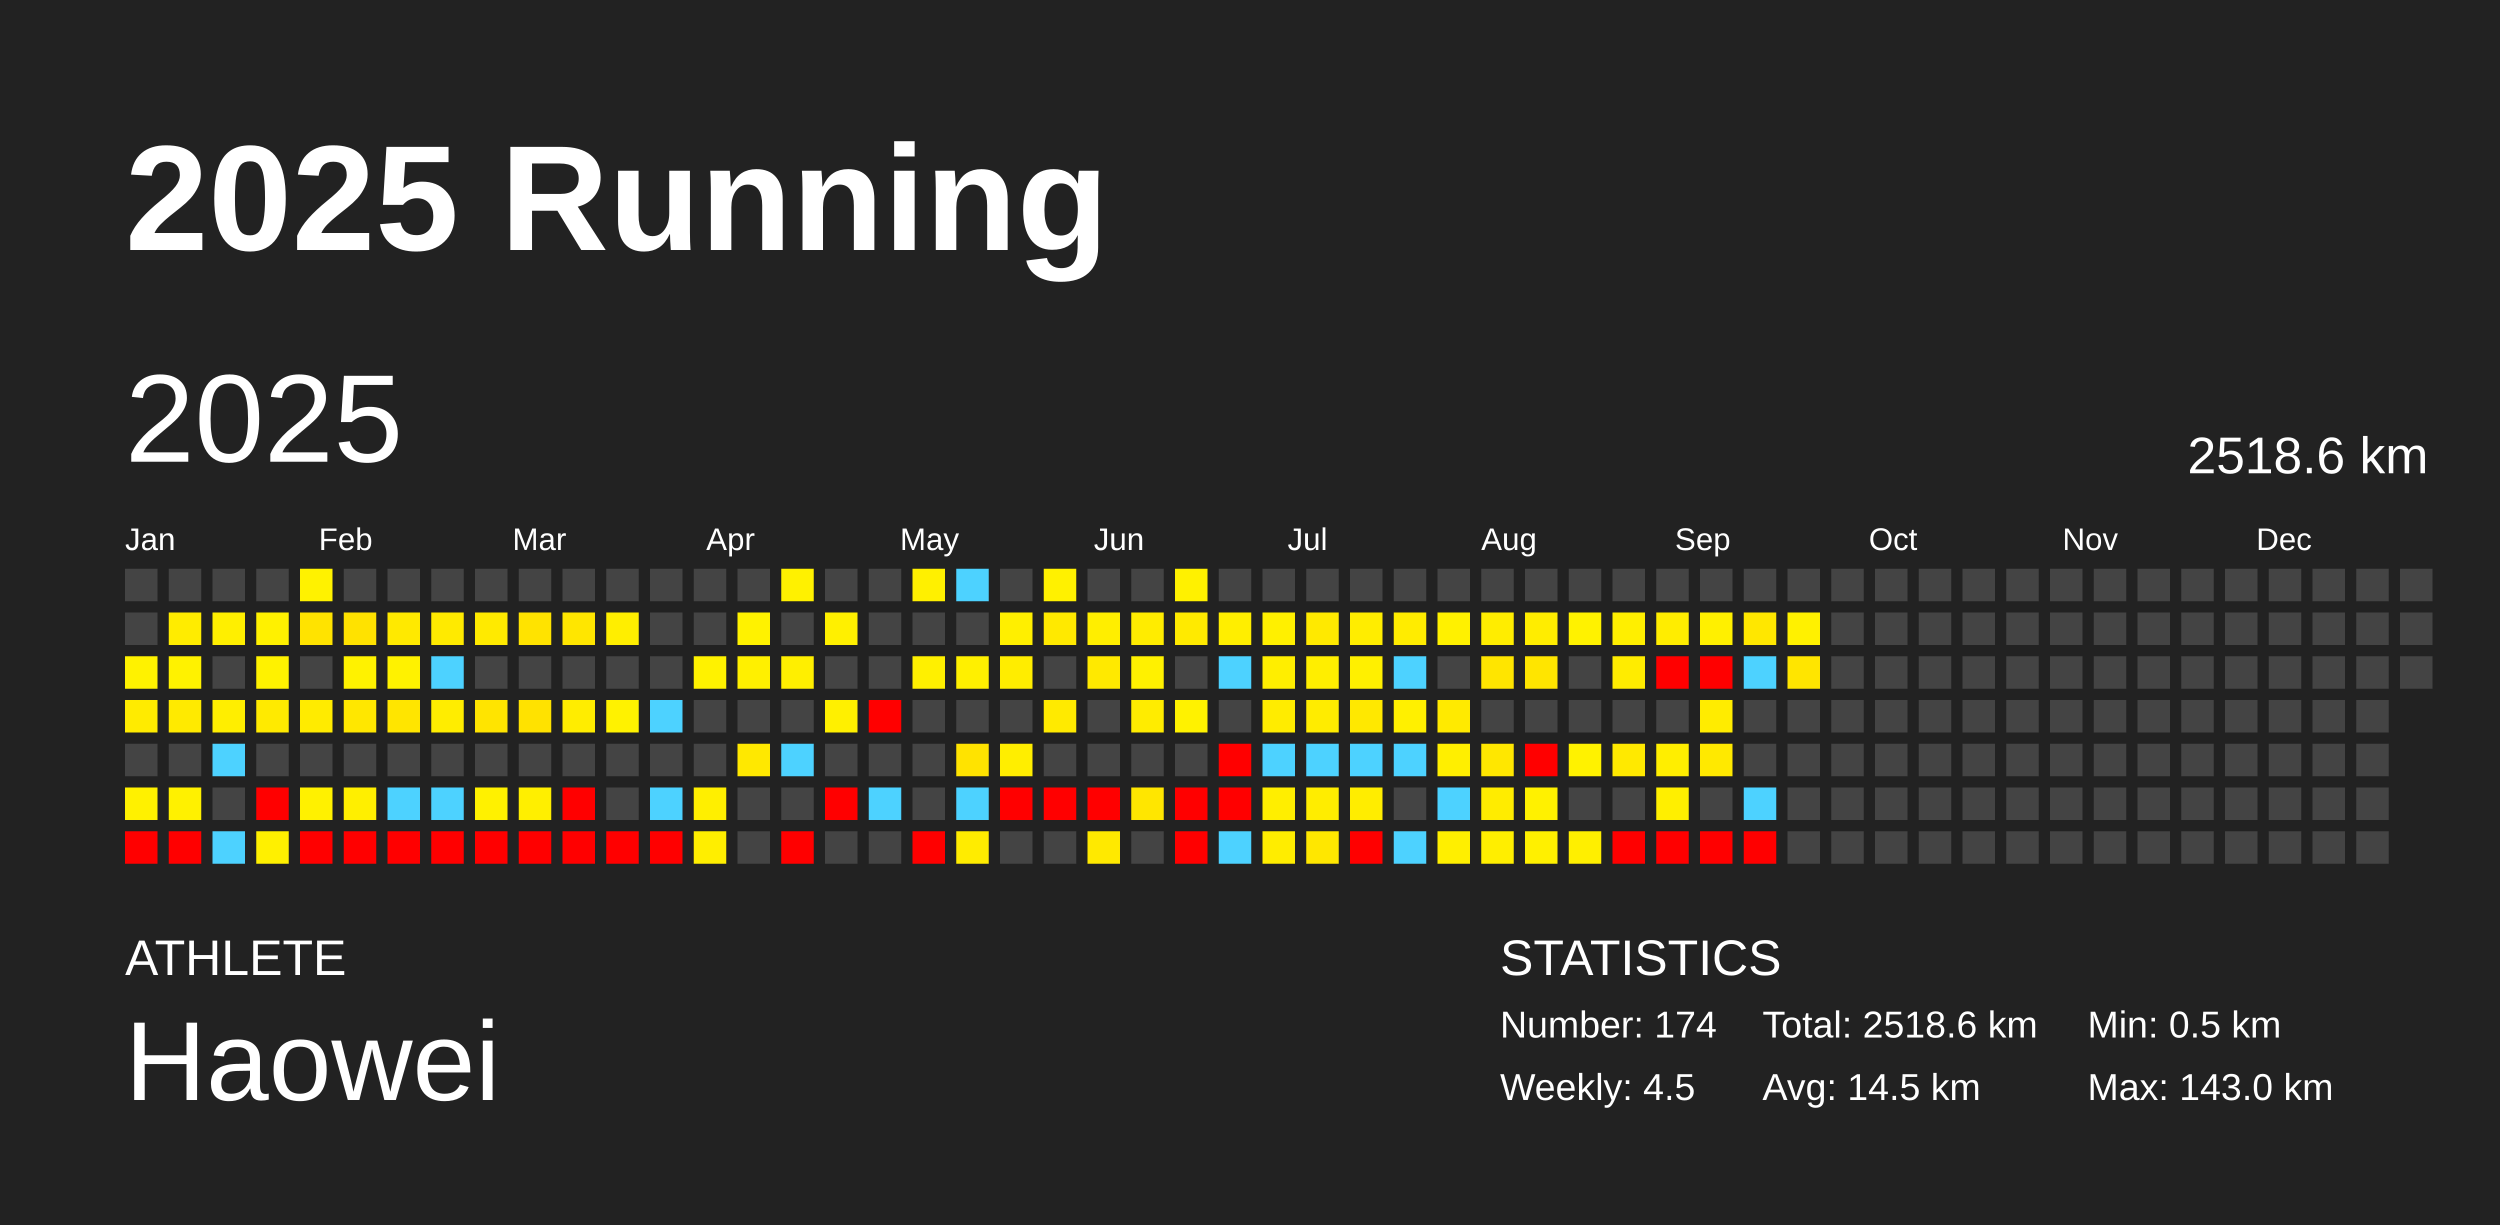
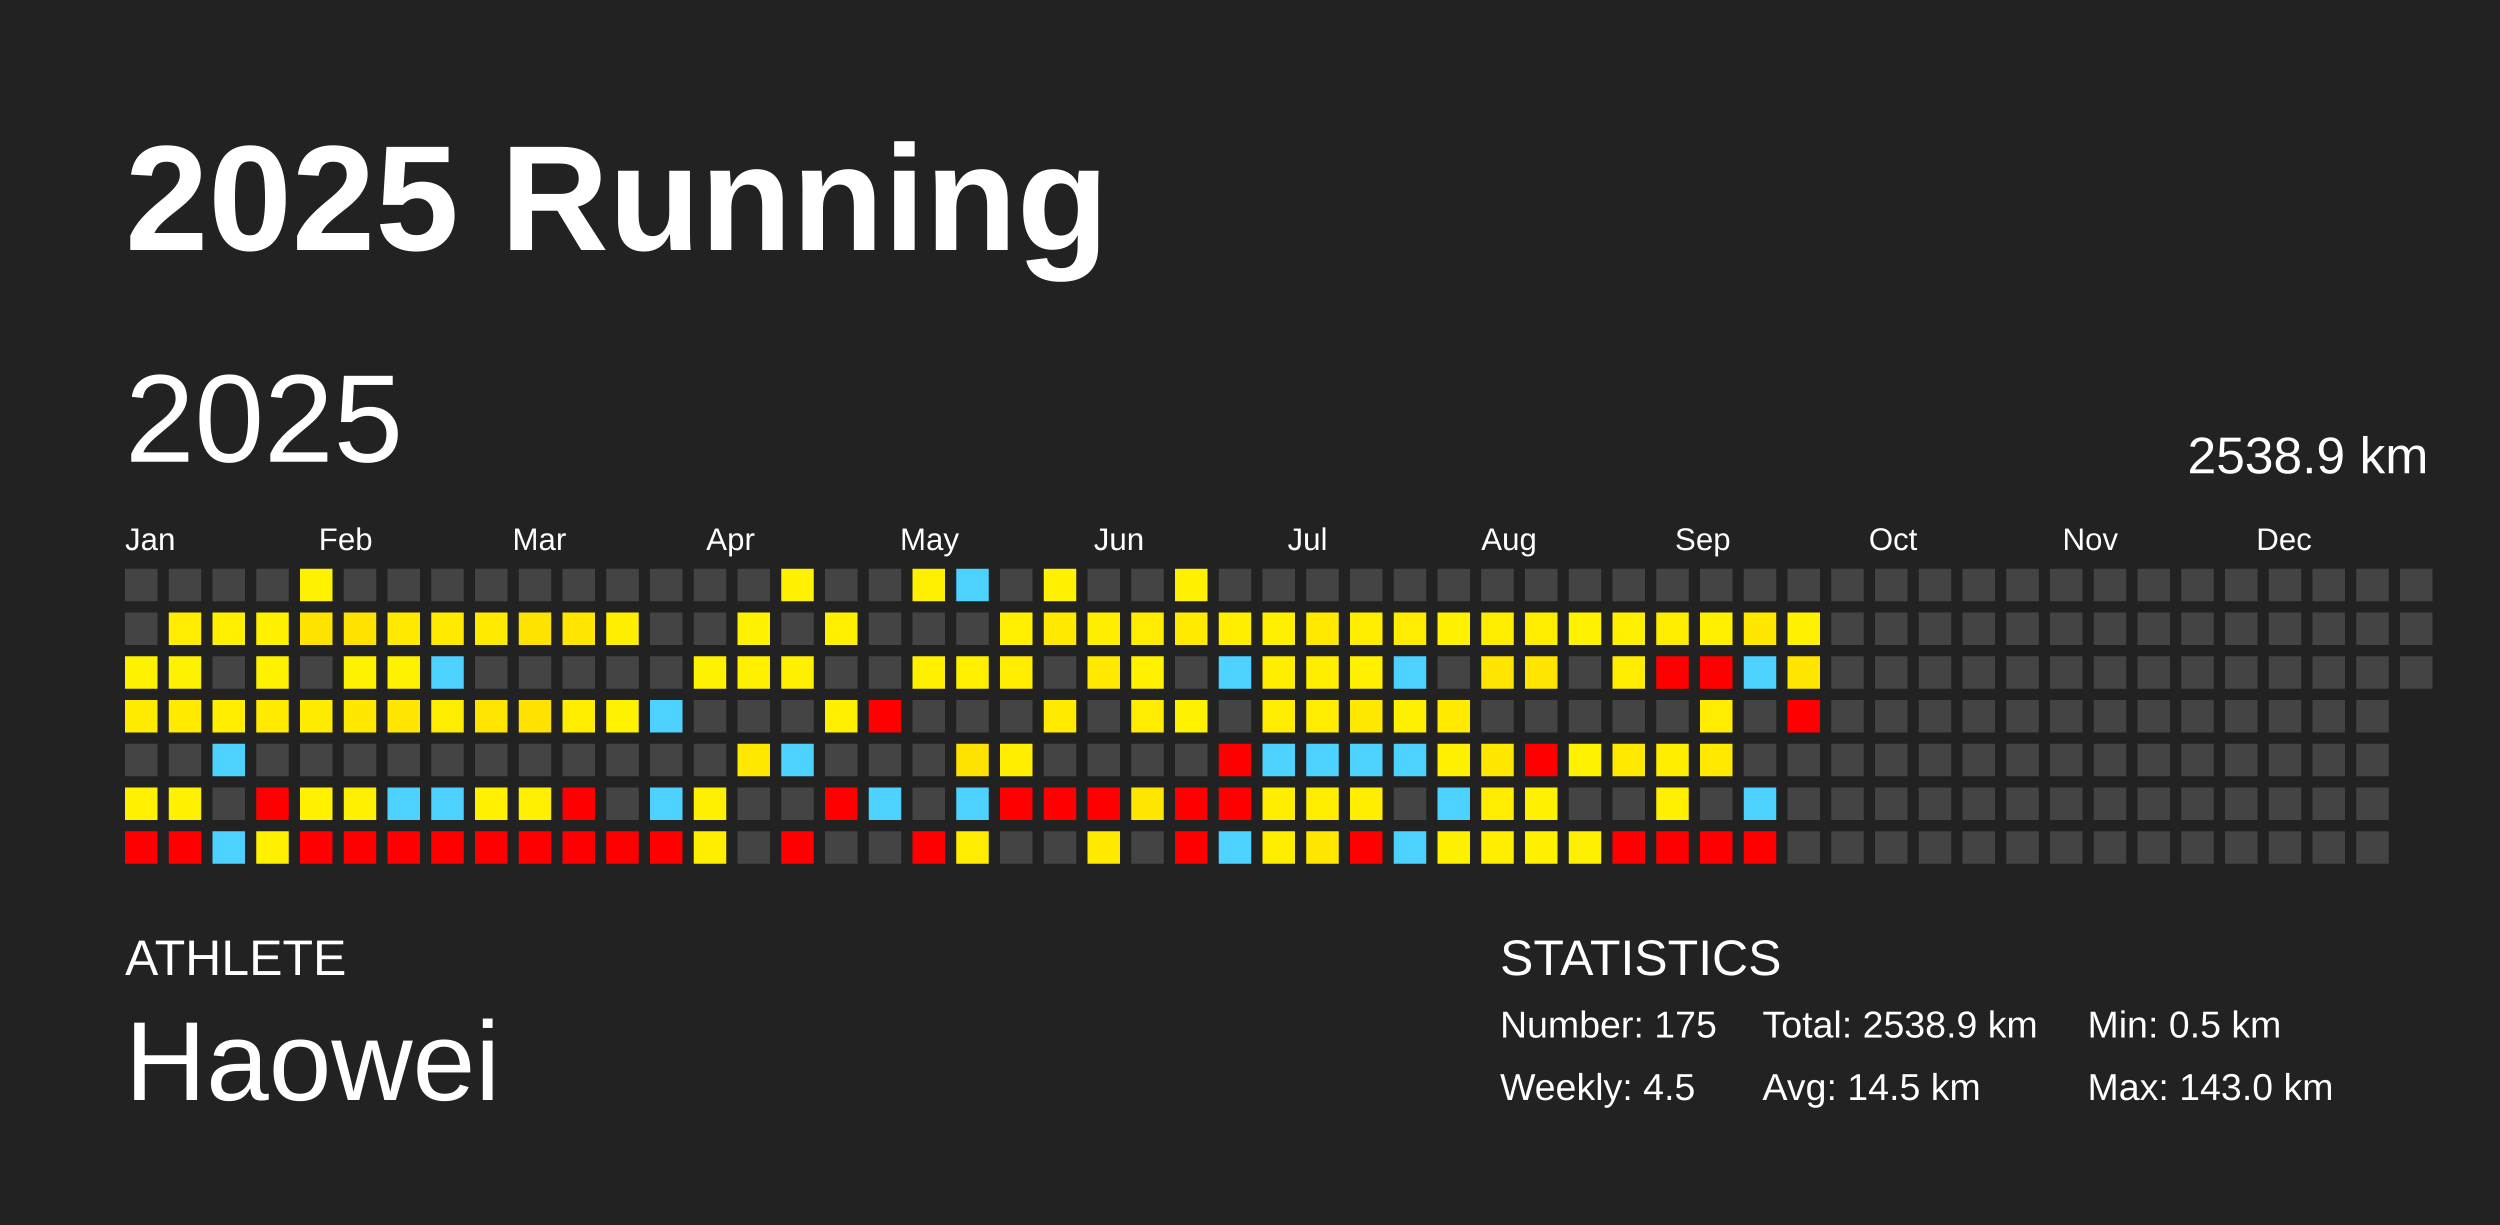
<svg xmlns="http://www.w3.org/2000/svg" baseProfile="full" height="98mm" version="1.1" viewBox="0,0,200,98" width="200mm">
  <defs />
  <rect fill="#222222" height="98" width="200" x="0" y="0" />
  <text fill="#FFFFFF" style="font-size:12px; font-family:Arial; font-weight:bold;" x="10" y="20">2025 Running</text>
  <text fill="#FFFFFF" style="font-size:4px; font-family:Arial" x="10" y="78">ATHLETE</text>
  <text fill="#FFFFFF" style="font-size:9px; font-family:Arial" x="10" y="88">Haowei</text>
  <text fill="#FFFFFF" style="font-size:4px; font-family:Arial" x="120" y="78">STATISTICS</text>
-   <text fill="#FFFFFF" style="font-size:3px; font-family:Arial" x="120" y="83">Number: 174</text>
+   <text fill="#FFFFFF" style="font-size:3px; font-family:Arial" x="120" y="83">Number: 175</text>
  <text fill="#FFFFFF" style="font-size:3px; font-family:Arial" x="120" y="88">Weekly: 4.5</text>
-   <text fill="#FFFFFF" style="font-size:3px; font-family:Arial" x="141" y="83">Total: 2518.6 km</text>
+   <text fill="#FFFFFF" style="font-size:3px; font-family:Arial" x="141" y="83">Total: 2538.9 km</text>
  <text fill="#FFFFFF" style="font-size:3px; font-family:Arial" x="141" y="88">Avg: 14.5 km</text>
  <text fill="#FFFFFF" style="font-size:3px; font-family:Arial" x="167" y="83">Min: 0.5 km</text>
  <text fill="#FFFFFF" style="font-size:3px; font-family:Arial" x="167" y="88">Max: 143.0 km</text>
  <text dominant-baseline="hanging" fill="#FFFFFF" style="font-size:10.0px; font-family:Arial;" x="10" y="30">2025</text>
-   <text dominant-baseline="hanging" fill="#FFFFFF" style="font-size:4.125px; font-family:Arial;" x="175" y="35">2518.6 km</text>
+   <text dominant-baseline="hanging" fill="#FFFFFF" style="font-size:4.125px; font-family:Arial;" x="175" y="35">2538.9 km</text>
  <text fill="#FFFFFF" style="font-size:2.5px; font-family:Arial" x="10.0" y="44">Jan</text>
  <text fill="#FFFFFF" style="font-size:2.5px; font-family:Arial" x="25.5" y="44">Feb</text>
  <text fill="#FFFFFF" style="font-size:2.5px; font-family:Arial" x="41.0" y="44">Mar</text>
  <text fill="#FFFFFF" style="font-size:2.5px; font-family:Arial" x="56.5" y="44">Apr</text>
  <text fill="#FFFFFF" style="font-size:2.5px; font-family:Arial" x="72.0" y="44">May</text>
  <text fill="#FFFFFF" style="font-size:2.5px; font-family:Arial" x="87.5" y="44">Jun</text>
  <text fill="#FFFFFF" style="font-size:2.5px; font-family:Arial" x="103.0" y="44">Jul</text>
  <text fill="#FFFFFF" style="font-size:2.5px; font-family:Arial" x="118.5" y="44">Aug</text>
  <text fill="#FFFFFF" style="font-size:2.5px; font-family:Arial" x="134.0" y="44">Sep</text>
  <text fill="#FFFFFF" style="font-size:2.5px; font-family:Arial" x="149.5" y="44">Oct</text>
  <text fill="#FFFFFF" style="font-size:2.5px; font-family:Arial" x="165.0" y="44">Nov</text>
  <text fill="#FFFFFF" style="font-size:2.5px; font-family:Arial" x="180.5" y="44">Dec</text>
  <rect fill="#444444" height="2.6" width="2.6" x="10.0" y="45.5" />
  <rect fill="#444444" height="2.6" width="2.6" x="10.0" y="49.0" />
  <rect fill="#fff200" height="2.6" width="2.6" x="10.0" y="52.5" />
  <rect fill="#ffeb00" height="2.6" width="2.6" x="10.0" y="56.0" />
  <rect fill="#444444" height="2.6" width="2.6" x="10.0" y="59.5" />
  <rect fill="#fff100" height="2.6" width="2.6" x="10.0" y="63.0" />
  <rect fill="red" height="2.6" width="2.6" x="10.0" y="66.5" />
  <rect fill="#444444" height="2.6" width="2.6" x="13.5" y="45.5" />
  <rect fill="#ffec00" height="2.6" width="2.6" x="13.5" y="49.0" />
  <rect fill="#fff200" height="2.6" width="2.6" x="13.5" y="52.5" />
  <rect fill="#ffea00" height="2.6" width="2.6" x="13.5" y="56.0" />
  <rect fill="#444444" height="2.6" width="2.6" x="13.5" y="59.5" />
  <rect fill="#fff100" height="2.6" width="2.6" x="13.5" y="63.0" />
  <rect fill="red" height="2.6" width="2.6" x="13.5" y="66.5" />
  <rect fill="#444444" height="2.6" width="2.6" x="17.0" y="45.5" />
  <rect fill="#ffef00" height="2.6" width="2.6" x="17.0" y="49.0" />
  <rect fill="#444444" height="2.6" width="2.6" x="17.0" y="52.5" />
  <rect fill="#ffee00" height="2.6" width="2.6" x="17.0" y="56.0" />
  <rect fill="#4dd2ff" height="2.6" width="2.6" x="17.0" y="59.5" />
  <rect fill="#444444" height="2.6" width="2.6" x="17.0" y="63.0" />
  <rect fill="#4dd2ff" height="2.6" width="2.6" x="17.0" y="66.5" />
  <rect fill="#444444" height="2.6" width="2.6" x="20.5" y="45.5" />
  <rect fill="#fff100" height="2.6" width="2.6" x="20.5" y="49.0" />
  <rect fill="#fff200" height="2.6" width="2.6" x="20.5" y="52.5" />
  <rect fill="#ffea00" height="2.6" width="2.6" x="20.5" y="56.0" />
  <rect fill="#444444" height="2.6" width="2.6" x="20.5" y="59.5" />
  <rect fill="red" height="2.6" width="2.6" x="20.5" y="63.0" />
  <rect fill="#fff000" height="2.6" width="2.6" x="20.5" y="66.5" />
  <rect fill="#fff200" height="2.6" width="2.6" x="24.0" y="45.5" />
  <rect fill="#ffe300" height="2.6" width="2.6" x="24.0" y="49.0" />
  <rect fill="#444444" height="2.6" width="2.6" x="24.0" y="52.5" />
  <rect fill="#ffeb00" height="2.6" width="2.6" x="24.0" y="56.0" />
  <rect fill="#444444" height="2.6" width="2.6" x="24.0" y="59.5" />
  <rect fill="#fff100" height="2.6" width="2.6" x="24.0" y="63.0" />
  <rect fill="red" height="2.6" width="2.6" x="24.0" y="66.5" />
  <rect fill="#444444" height="2.6" width="2.6" x="27.5" y="45.5" />
  <rect fill="#ffe200" height="2.6" width="2.6" x="27.5" y="49.0" />
  <rect fill="#fff200" height="2.6" width="2.6" x="27.5" y="52.5" />
  <rect fill="#ffe700" height="2.6" width="2.6" x="27.5" y="56.0" />
  <rect fill="#444444" height="2.6" width="2.6" x="27.5" y="59.5" />
  <rect fill="#ffef00" height="2.6" width="2.6" x="27.5" y="63.0" />
  <rect fill="red" height="2.6" width="2.6" x="27.5" y="66.5" />
  <rect fill="#444444" height="2.6" width="2.6" x="31.0" y="45.5" />
  <rect fill="#ffe900" height="2.6" width="2.6" x="31.0" y="49.0" />
  <rect fill="#fff200" height="2.6" width="2.6" x="31.0" y="52.5" />
  <rect fill="#ffe500" height="2.6" width="2.6" x="31.0" y="56.0" />
  <rect fill="#444444" height="2.6" width="2.6" x="31.0" y="59.5" />
  <rect fill="#4dd2ff" height="2.6" width="2.6" x="31.0" y="63.0" />
  <rect fill="red" height="2.6" width="2.6" x="31.0" y="66.5" />
  <rect fill="#444444" height="2.6" width="2.6" x="34.5" y="45.5" />
  <rect fill="#ffea00" height="2.6" width="2.6" x="34.5" y="49.0" />
  <rect fill="#4dd2ff" height="2.6" width="2.6" x="34.5" y="52.5" />
  <rect fill="#ffed00" height="2.6" width="2.6" x="34.5" y="56.0" />
  <rect fill="#444444" height="2.6" width="2.6" x="34.5" y="59.5" />
  <rect fill="#4dd2ff" height="2.6" width="2.6" x="34.5" y="63.0" />
  <rect fill="red" height="2.6" width="2.6" x="34.5" y="66.5" />
  <rect fill="#444444" height="2.6" width="2.6" x="38.0" y="45.5" />
  <rect fill="#ffea00" height="2.6" width="2.6" x="38.0" y="49.0" />
  <rect fill="#444444" height="2.6" width="2.6" x="38.0" y="52.5" />
  <rect fill="#ffe400" height="2.6" width="2.6" x="38.0" y="56.0" />
  <rect fill="#444444" height="2.6" width="2.6" x="38.0" y="59.5" />
  <rect fill="#fff100" height="2.6" width="2.6" x="38.0" y="63.0" />
  <rect fill="red" height="2.6" width="2.6" x="38.0" y="66.5" />
  <rect fill="#444444" height="2.6" width="2.6" x="41.5" y="45.5" />
  <rect fill="#ffe300" height="2.6" width="2.6" x="41.5" y="49.0" />
  <rect fill="#444444" height="2.6" width="2.6" x="41.5" y="52.5" />
  <rect fill="#ffe200" height="2.6" width="2.6" x="41.5" y="56.0" />
  <rect fill="#444444" height="2.6" width="2.6" x="41.5" y="59.5" />
  <rect fill="#ffef00" height="2.6" width="2.6" x="41.5" y="63.0" />
  <rect fill="red" height="2.6" width="2.6" x="41.5" y="66.5" />
  <rect fill="#444444" height="2.6" width="2.6" x="45.0" y="45.5" />
  <rect fill="#ffe600" height="2.6" width="2.6" x="45.0" y="49.0" />
  <rect fill="#444444" height="2.6" width="2.6" x="45.0" y="52.5" />
  <rect fill="#ffed00" height="2.6" width="2.6" x="45.0" y="56.0" />
  <rect fill="#444444" height="2.6" width="2.6" x="45.0" y="59.5" />
  <rect fill="red" height="2.6" width="2.6" x="45.0" y="63.0" />
  <rect fill="red" height="2.6" width="2.6" x="45.0" y="66.5" />
  <rect fill="#444444" height="2.6" width="2.6" x="48.5" y="45.5" />
  <rect fill="#ffee00" height="2.6" width="2.6" x="48.5" y="49.0" />
  <rect fill="#444444" height="2.6" width="2.6" x="48.5" y="52.5" />
  <rect fill="#fff200" height="2.6" width="2.6" x="48.5" y="56.0" />
  <rect fill="#444444" height="2.6" width="2.6" x="48.5" y="59.5" />
  <rect fill="#444444" height="2.6" width="2.6" x="48.5" y="63.0" />
  <rect fill="red" height="2.6" width="2.6" x="48.5" y="66.5" />
  <rect fill="#444444" height="2.6" width="2.6" x="52.0" y="45.5" />
  <rect fill="#444444" height="2.6" width="2.6" x="52.0" y="49.0" />
  <rect fill="#444444" height="2.6" width="2.6" x="52.0" y="52.5" />
  <rect fill="#4dd2ff" height="2.6" width="2.6" x="52.0" y="56.0" />
  <rect fill="#444444" height="2.6" width="2.6" x="52.0" y="59.5" />
  <rect fill="#4dd2ff" height="2.6" width="2.6" x="52.0" y="63.0" />
  <rect fill="red" height="2.6" width="2.6" x="52.0" y="66.5" />
  <rect fill="#444444" height="2.6" width="2.6" x="55.5" y="45.5" />
  <rect fill="#444444" height="2.6" width="2.6" x="55.5" y="49.0" />
  <rect fill="#fff200" height="2.6" width="2.6" x="55.5" y="52.5" />
  <rect fill="#444444" height="2.6" width="2.6" x="55.5" y="56.0" />
  <rect fill="#444444" height="2.6" width="2.6" x="55.5" y="59.5" />
  <rect fill="#ffef00" height="2.6" width="2.6" x="55.5" y="63.0" />
  <rect fill="#ffee00" height="2.6" width="2.6" x="55.5" y="66.5" />
  <rect fill="#444444" height="2.6" width="2.6" x="59.0" y="45.5" />
  <rect fill="#fff200" height="2.6" width="2.6" x="59.0" y="49.0" />
  <rect fill="#fff000" height="2.6" width="2.6" x="59.0" y="52.5" />
  <rect fill="#444444" height="2.6" width="2.6" x="59.0" y="56.0" />
  <rect fill="#ffe800" height="2.6" width="2.6" x="59.0" y="59.5" />
  <rect fill="#444444" height="2.6" width="2.6" x="59.0" y="63.0" />
  <rect fill="#444444" height="2.6" width="2.6" x="59.0" y="66.5" />
  <rect fill="#fff100" height="2.6" width="2.6" x="62.5" y="45.5" />
  <rect fill="#444444" height="2.6" width="2.6" x="62.5" y="49.0" />
  <rect fill="#ffef00" height="2.6" width="2.6" x="62.5" y="52.5" />
  <rect fill="#444444" height="2.6" width="2.6" x="62.5" y="56.0" />
  <rect fill="#4dd2ff" height="2.6" width="2.6" x="62.5" y="59.5" />
  <rect fill="#444444" height="2.6" width="2.6" x="62.5" y="63.0" />
  <rect fill="red" height="2.6" width="2.6" x="62.5" y="66.5" />
  <rect fill="#444444" height="2.6" width="2.6" x="66.0" y="45.5" />
  <rect fill="#fff000" height="2.6" width="2.6" x="66.0" y="49.0" />
  <rect fill="#444444" height="2.6" width="2.6" x="66.0" y="52.5" />
  <rect fill="#fff000" height="2.6" width="2.6" x="66.0" y="56.0" />
  <rect fill="#444444" height="2.6" width="2.6" x="66.0" y="59.5" />
  <rect fill="red" height="2.6" width="2.6" x="66.0" y="63.0" />
  <rect fill="#444444" height="2.6" width="2.6" x="66.0" y="66.5" />
  <rect fill="#444444" height="2.6" width="2.6" x="69.5" y="45.5" />
  <rect fill="#444444" height="2.6" width="2.6" x="69.5" y="49.0" />
  <rect fill="#444444" height="2.6" width="2.6" x="69.5" y="52.5" />
  <rect fill="red" height="2.6" width="2.6" x="69.5" y="56.0" />
  <rect fill="#444444" height="2.6" width="2.6" x="69.5" y="59.5" />
  <rect fill="#4dd2ff" height="2.6" width="2.6" x="69.5" y="63.0" />
  <rect fill="#444444" height="2.6" width="2.6" x="69.5" y="66.5" />
  <rect fill="#fff000" height="2.6" width="2.6" x="73.0" y="45.5" />
  <rect fill="#444444" height="2.6" width="2.6" x="73.0" y="49.0" />
  <rect fill="#fff000" height="2.6" width="2.6" x="73.0" y="52.5" />
  <rect fill="#444444" height="2.6" width="2.6" x="73.0" y="56.0" />
  <rect fill="#444444" height="2.6" width="2.6" x="73.0" y="59.5" />
  <rect fill="#444444" height="2.6" width="2.6" x="73.0" y="63.0" />
  <rect fill="red" height="2.6" width="2.6" x="73.0" y="66.5" />
  <rect fill="#4dd2ff" height="2.6" width="2.6" x="76.5" y="45.5" />
  <rect fill="#444444" height="2.6" width="2.6" x="76.5" y="49.0" />
  <rect fill="#fff000" height="2.6" width="2.6" x="76.5" y="52.5" />
  <rect fill="#444444" height="2.6" width="2.6" x="76.5" y="56.0" />
  <rect fill="#ffe300" height="2.6" width="2.6" x="76.5" y="59.5" />
  <rect fill="#4dd2ff" height="2.6" width="2.6" x="76.5" y="63.0" />
  <rect fill="#ffec00" height="2.6" width="2.6" x="76.5" y="66.5" />
  <rect fill="#444444" height="2.6" width="2.6" x="80.0" y="45.5" />
  <rect fill="#ffef00" height="2.6" width="2.6" x="80.0" y="49.0" />
  <rect fill="#ffed00" height="2.6" width="2.6" x="80.0" y="52.5" />
  <rect fill="#444444" height="2.6" width="2.6" x="80.0" y="56.0" />
  <rect fill="#ffee00" height="2.6" width="2.6" x="80.0" y="59.5" />
  <rect fill="red" height="2.6" width="2.6" x="80.0" y="63.0" />
  <rect fill="#444444" height="2.6" width="2.6" x="80.0" y="66.5" />
  <rect fill="#fff100" height="2.6" width="2.6" x="83.5" y="45.5" />
  <rect fill="#ffe900" height="2.6" width="2.6" x="83.5" y="49.0" />
  <rect fill="#444444" height="2.6" width="2.6" x="83.5" y="52.5" />
  <rect fill="#ffea00" height="2.6" width="2.6" x="83.5" y="56.0" />
  <rect fill="#444444" height="2.6" width="2.6" x="83.5" y="59.5" />
  <rect fill="red" height="2.6" width="2.6" x="83.5" y="63.0" />
  <rect fill="#444444" height="2.6" width="2.6" x="83.5" y="66.5" />
  <rect fill="#444444" height="2.6" width="2.6" x="87.0" y="45.5" />
  <rect fill="#ffee00" height="2.6" width="2.6" x="87.0" y="49.0" />
  <rect fill="#ffe900" height="2.6" width="2.6" x="87.0" y="52.5" />
  <rect fill="#444444" height="2.6" width="2.6" x="87.0" y="56.0" />
  <rect fill="#444444" height="2.6" width="2.6" x="87.0" y="59.5" />
  <rect fill="red" height="2.6" width="2.6" x="87.0" y="63.0" />
  <rect fill="#ffe900" height="2.6" width="2.6" x="87.0" y="66.5" />
  <rect fill="#444444" height="2.6" width="2.6" x="90.5" y="45.5" />
  <rect fill="#ffec00" height="2.6" width="2.6" x="90.5" y="49.0" />
  <rect fill="#fff100" height="2.6" width="2.6" x="90.5" y="52.5" />
  <rect fill="#ffec00" height="2.6" width="2.6" x="90.5" y="56.0" />
  <rect fill="#444444" height="2.6" width="2.6" x="90.5" y="59.5" />
  <rect fill="#ffe600" height="2.6" width="2.6" x="90.5" y="63.0" />
  <rect fill="#444444" height="2.6" width="2.6" x="90.5" y="66.5" />
  <rect fill="#fff100" height="2.6" width="2.6" x="94.0" y="45.5" />
  <rect fill="#ffea00" height="2.6" width="2.6" x="94.0" y="49.0" />
  <rect fill="#444444" height="2.6" width="2.6" x="94.0" y="52.5" />
  <rect fill="#fff200" height="2.6" width="2.6" x="94.0" y="56.0" />
  <rect fill="#444444" height="2.6" width="2.6" x="94.0" y="59.5" />
  <rect fill="red" height="2.6" width="2.6" x="94.0" y="63.0" />
  <rect fill="red" height="2.6" width="2.6" x="94.0" y="66.5" />
  <rect fill="#444444" height="2.6" width="2.6" x="97.5" y="45.5" />
  <rect fill="#ffee00" height="2.6" width="2.6" x="97.5" y="49.0" />
  <rect fill="#4dd2ff" height="2.6" width="2.6" x="97.5" y="52.5" />
  <rect fill="#444444" height="2.6" width="2.6" x="97.5" y="56.0" />
  <rect fill="red" height="2.6" width="2.6" x="97.5" y="59.5" />
  <rect fill="red" height="2.6" width="2.6" x="97.5" y="63.0" />
  <rect fill="#4dd2ff" height="2.6" width="2.6" x="97.5" y="66.5" />
  <rect fill="#444444" height="2.6" width="2.6" x="101.0" y="45.5" />
  <rect fill="#fff000" height="2.6" width="2.6" x="101.0" y="49.0" />
  <rect fill="#ffee00" height="2.6" width="2.6" x="101.0" y="52.5" />
  <rect fill="#ffec00" height="2.6" width="2.6" x="101.0" y="56.0" />
  <rect fill="#4dd2ff" height="2.6" width="2.6" x="101.0" y="59.5" />
  <rect fill="#ffee00" height="2.6" width="2.6" x="101.0" y="63.0" />
  <rect fill="#ffed00" height="2.6" width="2.6" x="101.0" y="66.5" />
  <rect fill="#444444" height="2.6" width="2.6" x="104.5" y="45.5" />
  <rect fill="#ffe900" height="2.6" width="2.6" x="104.5" y="49.0" />
  <rect fill="#ffee00" height="2.6" width="2.6" x="104.5" y="52.5" />
  <rect fill="#ffec00" height="2.6" width="2.6" x="104.5" y="56.0" />
  <rect fill="#4dd2ff" height="2.6" width="2.6" x="104.5" y="59.5" />
  <rect fill="#ffed00" height="2.6" width="2.6" x="104.5" y="63.0" />
  <rect fill="#ffe700" height="2.6" width="2.6" x="104.5" y="66.5" />
  <rect fill="#444444" height="2.6" width="2.6" x="108.0" y="45.5" />
  <rect fill="#ffed00" height="2.6" width="2.6" x="108.0" y="49.0" />
  <rect fill="#fff000" height="2.6" width="2.6" x="108.0" y="52.5" />
  <rect fill="#ffe800" height="2.6" width="2.6" x="108.0" y="56.0" />
  <rect fill="#4dd2ff" height="2.6" width="2.6" x="108.0" y="59.5" />
  <rect fill="#ffed00" height="2.6" width="2.6" x="108.0" y="63.0" />
  <rect fill="red" height="2.6" width="2.6" x="108.0" y="66.5" />
  <rect fill="#444444" height="2.6" width="2.6" x="111.5" y="45.5" />
  <rect fill="#ffec00" height="2.6" width="2.6" x="111.5" y="49.0" />
  <rect fill="#4dd2ff" height="2.6" width="2.6" x="111.5" y="52.5" />
  <rect fill="#fff000" height="2.6" width="2.6" x="111.5" y="56.0" />
  <rect fill="#4dd2ff" height="2.6" width="2.6" x="111.5" y="59.5" />
  <rect fill="#444444" height="2.6" width="2.6" x="111.5" y="63.0" />
  <rect fill="#4dd2ff" height="2.6" width="2.6" x="111.5" y="66.5" />
  <rect fill="#444444" height="2.6" width="2.6" x="115.0" y="45.5" />
  <rect fill="#fff100" height="2.6" width="2.6" x="115.0" y="49.0" />
  <rect fill="#444444" height="2.6" width="2.6" x="115.0" y="52.5" />
  <rect fill="#ffea00" height="2.6" width="2.6" x="115.0" y="56.0" />
  <rect fill="#ffef00" height="2.6" width="2.6" x="115.0" y="59.5" />
  <rect fill="#4dd2ff" height="2.6" width="2.6" x="115.0" y="63.0" />
  <rect fill="#ffef00" height="2.6" width="2.6" x="115.0" y="66.5" />
  <rect fill="#444444" height="2.6" width="2.6" x="118.5" y="45.5" />
  <rect fill="#ffed00" height="2.6" width="2.6" x="118.5" y="49.0" />
  <rect fill="#ffe500" height="2.6" width="2.6" x="118.5" y="52.5" />
  <rect fill="#444444" height="2.6" width="2.6" x="118.5" y="56.0" />
  <rect fill="#ffe700" height="2.6" width="2.6" x="118.5" y="59.5" />
  <rect fill="#ffec00" height="2.6" width="2.6" x="118.5" y="63.0" />
  <rect fill="#ffee00" height="2.6" width="2.6" x="118.5" y="66.5" />
  <rect fill="#444444" height="2.6" width="2.6" x="122.0" y="45.5" />
  <rect fill="#ffed00" height="2.6" width="2.6" x="122.0" y="49.0" />
  <rect fill="#ffe500" height="2.6" width="2.6" x="122.0" y="52.5" />
  <rect fill="#444444" height="2.6" width="2.6" x="122.0" y="56.0" />
  <rect fill="red" height="2.6" width="2.6" x="122.0" y="59.5" />
  <rect fill="#fff100" height="2.6" width="2.6" x="122.0" y="63.0" />
  <rect fill="#fff000" height="2.6" width="2.6" x="122.0" y="66.5" />
  <rect fill="#444444" height="2.6" width="2.6" x="125.5" y="45.5" />
  <rect fill="#fff200" height="2.6" width="2.6" x="125.5" y="49.0" />
  <rect fill="#444444" height="2.6" width="2.6" x="125.5" y="52.5" />
  <rect fill="#444444" height="2.6" width="2.6" x="125.5" y="56.0" />
  <rect fill="#fff200" height="2.6" width="2.6" x="125.5" y="59.5" />
  <rect fill="#444444" height="2.6" width="2.6" x="125.5" y="63.0" />
  <rect fill="#ffef00" height="2.6" width="2.6" x="125.5" y="66.5" />
  <rect fill="#444444" height="2.6" width="2.6" x="129.0" y="45.5" />
  <rect fill="#ffef00" height="2.6" width="2.6" x="129.0" y="49.0" />
  <rect fill="#ffec00" height="2.6" width="2.6" x="129.0" y="52.5" />
  <rect fill="#444444" height="2.6" width="2.6" x="129.0" y="56.0" />
  <rect fill="#ffe900" height="2.6" width="2.6" x="129.0" y="59.5" />
  <rect fill="#444444" height="2.6" width="2.6" x="129.0" y="63.0" />
  <rect fill="red" height="2.6" width="2.6" x="129.0" y="66.5" />
  <rect fill="#444444" height="2.6" width="2.6" x="132.5" y="45.5" />
  <rect fill="#ffed00" height="2.6" width="2.6" x="132.5" y="49.0" />
  <rect fill="red" height="2.6" width="2.6" x="132.5" y="52.5" />
  <rect fill="#444444" height="2.6" width="2.6" x="132.5" y="56.0" />
  <rect fill="#ffee00" height="2.6" width="2.6" x="132.5" y="59.5" />
  <rect fill="#ffef00" height="2.6" width="2.6" x="132.5" y="63.0" />
  <rect fill="red" height="2.6" width="2.6" x="132.5" y="66.5" />
  <rect fill="#444444" height="2.6" width="2.6" x="136.0" y="45.5" />
  <rect fill="#fff000" height="2.6" width="2.6" x="136.0" y="49.0" />
  <rect fill="red" height="2.6" width="2.6" x="136.0" y="52.5" />
  <rect fill="#ffec00" height="2.6" width="2.6" x="136.0" y="56.0" />
  <rect fill="#ffe900" height="2.6" width="2.6" x="136.0" y="59.5" />
  <rect fill="#444444" height="2.6" width="2.6" x="136.0" y="63.0" />
  <rect fill="red" height="2.6" width="2.6" x="136.0" y="66.5" />
  <rect fill="#444444" height="2.6" width="2.6" x="139.5" y="45.5" />
  <rect fill="#ffe700" height="2.6" width="2.6" x="139.5" y="49.0" />
  <rect fill="#4dd2ff" height="2.6" width="2.6" x="139.5" y="52.5" />
  <rect fill="#444444" height="2.6" width="2.6" x="139.5" y="56.0" />
  <rect fill="#444444" height="2.6" width="2.6" x="139.5" y="59.5" />
  <rect fill="#4dd2ff" height="2.6" width="2.6" x="139.5" y="63.0" />
  <rect fill="red" height="2.6" width="2.6" x="139.5" y="66.5" />
  <rect fill="#444444" height="2.6" width="2.6" x="143.0" y="45.5" />
  <rect fill="#fff100" height="2.6" width="2.6" x="143.0" y="49.0" />
  <rect fill="#ffe500" height="2.6" width="2.6" x="143.0" y="52.5" />
-   <rect fill="#444444" height="2.6" width="2.6" x="143.0" y="56.0" />
+   <rect fill="red" height="2.6" width="2.6" x="143.0" y="56.0" />
  <rect fill="#444444" height="2.6" width="2.6" x="143.0" y="59.5" />
  <rect fill="#444444" height="2.6" width="2.6" x="143.0" y="63.0" />
  <rect fill="#444444" height="2.6" width="2.6" x="143.0" y="66.5" />
  <rect fill="#444444" height="2.6" width="2.6" x="146.5" y="45.5" />
  <rect fill="#444444" height="2.6" width="2.6" x="146.5" y="49.0" />
  <rect fill="#444444" height="2.6" width="2.6" x="146.5" y="52.5" />
  <rect fill="#444444" height="2.6" width="2.6" x="146.5" y="56.0" />
  <rect fill="#444444" height="2.6" width="2.6" x="146.5" y="59.5" />
  <rect fill="#444444" height="2.6" width="2.6" x="146.5" y="63.0" />
  <rect fill="#444444" height="2.6" width="2.6" x="146.5" y="66.5" />
  <rect fill="#444444" height="2.6" width="2.6" x="150.0" y="45.5" />
  <rect fill="#444444" height="2.6" width="2.6" x="150.0" y="49.0" />
  <rect fill="#444444" height="2.6" width="2.6" x="150.0" y="52.5" />
  <rect fill="#444444" height="2.6" width="2.6" x="150.0" y="56.0" />
  <rect fill="#444444" height="2.6" width="2.6" x="150.0" y="59.5" />
  <rect fill="#444444" height="2.6" width="2.6" x="150.0" y="63.0" />
  <rect fill="#444444" height="2.6" width="2.6" x="150.0" y="66.5" />
  <rect fill="#444444" height="2.6" width="2.6" x="153.5" y="45.5" />
  <rect fill="#444444" height="2.6" width="2.6" x="153.5" y="49.0" />
  <rect fill="#444444" height="2.6" width="2.6" x="153.5" y="52.5" />
  <rect fill="#444444" height="2.6" width="2.6" x="153.5" y="56.0" />
  <rect fill="#444444" height="2.6" width="2.6" x="153.5" y="59.5" />
  <rect fill="#444444" height="2.6" width="2.6" x="153.5" y="63.0" />
  <rect fill="#444444" height="2.6" width="2.6" x="153.5" y="66.5" />
  <rect fill="#444444" height="2.6" width="2.6" x="157.0" y="45.5" />
  <rect fill="#444444" height="2.6" width="2.6" x="157.0" y="49.0" />
  <rect fill="#444444" height="2.6" width="2.6" x="157.0" y="52.5" />
  <rect fill="#444444" height="2.6" width="2.6" x="157.0" y="56.0" />
  <rect fill="#444444" height="2.6" width="2.6" x="157.0" y="59.5" />
  <rect fill="#444444" height="2.6" width="2.6" x="157.0" y="63.0" />
  <rect fill="#444444" height="2.6" width="2.6" x="157.0" y="66.5" />
  <rect fill="#444444" height="2.6" width="2.6" x="160.5" y="45.5" />
  <rect fill="#444444" height="2.6" width="2.6" x="160.5" y="49.0" />
  <rect fill="#444444" height="2.6" width="2.6" x="160.5" y="52.5" />
  <rect fill="#444444" height="2.6" width="2.6" x="160.5" y="56.0" />
  <rect fill="#444444" height="2.6" width="2.6" x="160.5" y="59.5" />
  <rect fill="#444444" height="2.6" width="2.6" x="160.5" y="63.0" />
  <rect fill="#444444" height="2.6" width="2.6" x="160.5" y="66.5" />
  <rect fill="#444444" height="2.6" width="2.6" x="164.0" y="45.5" />
  <rect fill="#444444" height="2.6" width="2.6" x="164.0" y="49.0" />
  <rect fill="#444444" height="2.6" width="2.6" x="164.0" y="52.5" />
  <rect fill="#444444" height="2.6" width="2.6" x="164.0" y="56.0" />
  <rect fill="#444444" height="2.6" width="2.6" x="164.0" y="59.5" />
  <rect fill="#444444" height="2.6" width="2.6" x="164.0" y="63.0" />
  <rect fill="#444444" height="2.6" width="2.6" x="164.0" y="66.5" />
  <rect fill="#444444" height="2.6" width="2.6" x="167.5" y="45.5" />
  <rect fill="#444444" height="2.6" width="2.6" x="167.5" y="49.0" />
  <rect fill="#444444" height="2.6" width="2.6" x="167.5" y="52.5" />
  <rect fill="#444444" height="2.6" width="2.6" x="167.5" y="56.0" />
  <rect fill="#444444" height="2.6" width="2.6" x="167.5" y="59.5" />
  <rect fill="#444444" height="2.6" width="2.6" x="167.5" y="63.0" />
  <rect fill="#444444" height="2.6" width="2.6" x="167.5" y="66.5" />
  <rect fill="#444444" height="2.6" width="2.6" x="171.0" y="45.5" />
  <rect fill="#444444" height="2.6" width="2.6" x="171.0" y="49.0" />
  <rect fill="#444444" height="2.6" width="2.6" x="171.0" y="52.5" />
  <rect fill="#444444" height="2.6" width="2.6" x="171.0" y="56.0" />
  <rect fill="#444444" height="2.6" width="2.6" x="171.0" y="59.5" />
  <rect fill="#444444" height="2.6" width="2.6" x="171.0" y="63.0" />
  <rect fill="#444444" height="2.6" width="2.6" x="171.0" y="66.5" />
  <rect fill="#444444" height="2.6" width="2.6" x="174.5" y="45.5" />
  <rect fill="#444444" height="2.6" width="2.6" x="174.5" y="49.0" />
  <rect fill="#444444" height="2.6" width="2.6" x="174.5" y="52.5" />
  <rect fill="#444444" height="2.6" width="2.6" x="174.5" y="56.0" />
  <rect fill="#444444" height="2.6" width="2.6" x="174.5" y="59.5" />
  <rect fill="#444444" height="2.6" width="2.6" x="174.5" y="63.0" />
  <rect fill="#444444" height="2.6" width="2.6" x="174.5" y="66.5" />
  <rect fill="#444444" height="2.6" width="2.6" x="178.0" y="45.5" />
  <rect fill="#444444" height="2.6" width="2.6" x="178.0" y="49.0" />
  <rect fill="#444444" height="2.6" width="2.6" x="178.0" y="52.5" />
  <rect fill="#444444" height="2.6" width="2.6" x="178.0" y="56.0" />
  <rect fill="#444444" height="2.6" width="2.6" x="178.0" y="59.5" />
  <rect fill="#444444" height="2.6" width="2.6" x="178.0" y="63.0" />
  <rect fill="#444444" height="2.6" width="2.6" x="178.0" y="66.5" />
  <rect fill="#444444" height="2.6" width="2.6" x="181.5" y="45.5" />
  <rect fill="#444444" height="2.6" width="2.6" x="181.5" y="49.0" />
  <rect fill="#444444" height="2.6" width="2.6" x="181.5" y="52.5" />
  <rect fill="#444444" height="2.6" width="2.6" x="181.5" y="56.0" />
  <rect fill="#444444" height="2.6" width="2.6" x="181.5" y="59.5" />
  <rect fill="#444444" height="2.6" width="2.6" x="181.5" y="63.0" />
  <rect fill="#444444" height="2.6" width="2.6" x="181.5" y="66.5" />
  <rect fill="#444444" height="2.6" width="2.6" x="185.0" y="45.5" />
  <rect fill="#444444" height="2.6" width="2.6" x="185.0" y="49.0" />
  <rect fill="#444444" height="2.6" width="2.6" x="185.0" y="52.5" />
  <rect fill="#444444" height="2.6" width="2.6" x="185.0" y="56.0" />
  <rect fill="#444444" height="2.6" width="2.6" x="185.0" y="59.5" />
  <rect fill="#444444" height="2.6" width="2.6" x="185.0" y="63.0" />
  <rect fill="#444444" height="2.6" width="2.6" x="185.0" y="66.5" />
  <rect fill="#444444" height="2.6" width="2.6" x="188.5" y="45.5" />
  <rect fill="#444444" height="2.6" width="2.6" x="188.5" y="49.0" />
  <rect fill="#444444" height="2.6" width="2.6" x="188.5" y="52.5" />
  <rect fill="#444444" height="2.6" width="2.6" x="188.5" y="56.0" />
  <rect fill="#444444" height="2.6" width="2.6" x="188.5" y="59.5" />
  <rect fill="#444444" height="2.6" width="2.6" x="188.5" y="63.0" />
  <rect fill="#444444" height="2.6" width="2.6" x="188.5" y="66.5" />
  <rect fill="#444444" height="2.6" width="2.6" x="192.0" y="45.5" />
  <rect fill="#444444" height="2.6" width="2.6" x="192.0" y="49.0" />
  <rect fill="#444444" height="2.6" width="2.6" x="192.0" y="52.5" />
</svg>
